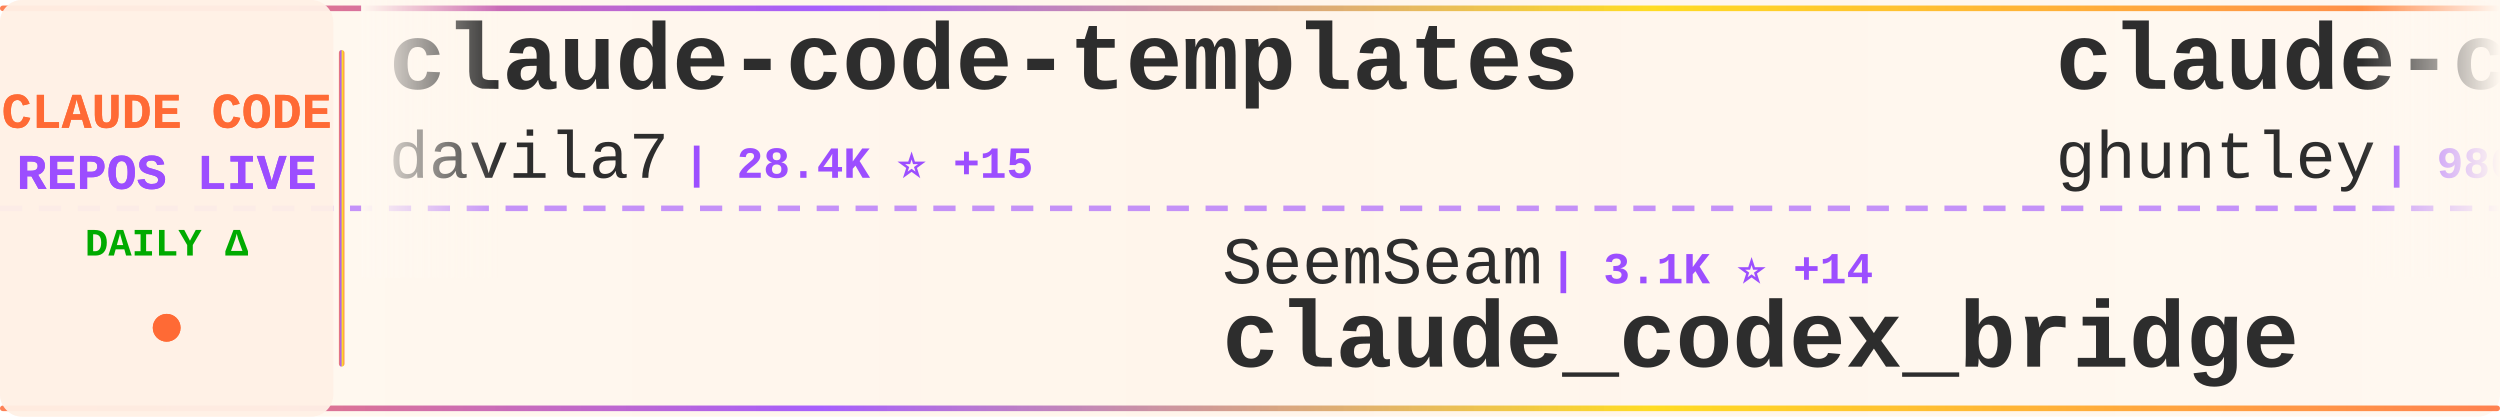
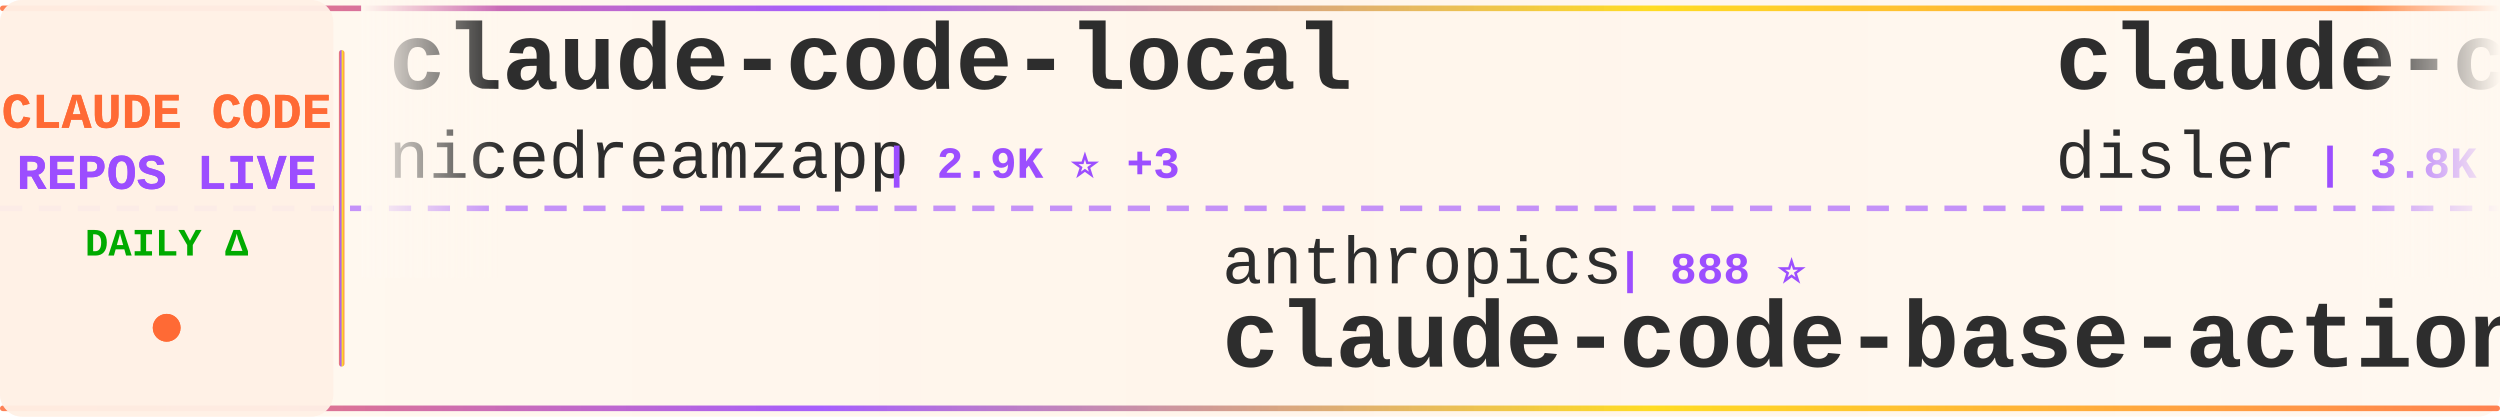
<svg xmlns="http://www.w3.org/2000/svg" width="900" height="150">
  <defs>
    <linearGradient id="tickerBg" x1="0%" y1="0%" x2="100%" y2="0%">
      <stop offset="0%" style="stop-color:#fff8f0;stop-opacity:0.98" />
      <stop offset="50%" style="stop-color:#fff5eb;stop-opacity:1" />
      <stop offset="100%" style="stop-color:#fff8f0;stop-opacity:0.98" />
    </linearGradient>
    <linearGradient id="borderGrad" x1="0%" y1="0%" x2="100%" y2="0%">
      <stop offset="0%" style="stop-color:#FF6B35;stop-opacity:0.85">
        <animate attributeName="stop-opacity" values="0.85;1;0.85" dur="2s" repeatCount="indefinite" />
      </stop>
      <stop offset="33%" style="stop-color:#9C4EFF;stop-opacity:0.9">
        <animate attributeName="stop-opacity" values="0.9;1;0.9" dur="2.2s" repeatCount="indefinite" />
      </stop>
      <stop offset="66%" style="stop-color:#FFD700;stop-opacity:0.85">
        <animate attributeName="stop-opacity" values="0.85;1;0.85" dur="1.8s" repeatCount="indefinite" />
      </stop>
      <stop offset="100%" style="stop-color:#FF6B35;stop-opacity:0.85">
        <animate attributeName="stop-opacity" values="0.85;1;0.85" dur="2s" repeatCount="indefinite" />
      </stop>
    </linearGradient>
    <filter id="textGlow">
      <feGaussianBlur stdDeviation="0.15" result="coloredBlur" />
      <feMerge>
        <feMergeNode in="coloredBlur" />
        <feMergeNode in="SourceGraphic" />
      </feMerge>
    </filter>
    <filter id="metricGlow">
      <feGaussianBlur stdDeviation="0.2" result="coloredBlur" />
      <feMerge>
        <feMergeNode in="coloredBlur" />
        <feMergeNode in="SourceGraphic" />
      </feMerge>
    </filter>
    <linearGradient id="leftFade" x1="0%" y1="0%" x2="100%" y2="0%">
      <stop offset="0%" style="stop-color:#fff8f0;stop-opacity:1" />
      <stop offset="100%" style="stop-color:#fff8f0;stop-opacity:0" />
    </linearGradient>
    <linearGradient id="rightFade" x1="0%" y1="0%" x2="100%" y2="0%">
      <stop offset="0%" style="stop-color:#fff8f0;stop-opacity:0" />
      <stop offset="100%" style="stop-color:#fff8f0;stop-opacity:1" />
    </linearGradient>
  </defs>
  <rect width="900" height="150" fill="url(#tickerBg)" rx="8" />
  <rect x="0" y="2" width="900" height="2" fill="url(#borderGrad)" rx="1" />
  <rect x="0" y="146" width="900" height="2" fill="url(#borderGrad)" rx="1" />
  <line x1="0" y1="75" x2="900" y2="75" stroke="#9C4EFF" stroke-width="2" stroke-dasharray="8 6" opacity="0.6" />
  <rect x="0" y="0" width="120" height="150" fill="#fff0e6" opacity="0.95" rx="8" />
  <text x="60" y="46" font-family="'Courier New', monospace" font-size="18" font-weight="bold" fill="#FF6B35" text-anchor="middle" filter="url(#textGlow)">
    CLAUDE CODE
  </text>
  <text x="60" y="68" font-family="'Courier New', monospace" font-size="18" font-weight="bold" fill="#9C4EFF" text-anchor="middle" filter="url(#textGlow)">
    REPOS LIVE
  </text>
  <text x="60" y="92" font-family="'Courier New', monospace" font-size="14" font-weight="bold" fill="#00aa00" text-anchor="middle">
    DAILY Δ
  </text>
  <circle cx="60" cy="118" r="5" fill="#FF6B35" filter="url(#metricGlow)">
    <animate attributeName="r" values="4;6;4" dur="1.5s" repeatCount="indefinite" />
    <animate attributeName="opacity" values="0.6;1;0.6" dur="1.5s" repeatCount="indefinite" />
  </circle>
  <rect x="122" y="18" width="2" height="114" fill="url(#borderGrad)" rx="1" />
  <clipPath id="tickerClip">
    <rect x="130" y="0" width="770" height="150" />
  </clipPath>
  <g clip-path="url(#tickerClip)">
    <g id="tickerItems">
      <animateTransform attributeName="transform" attributeType="XML" type="translate" from="0 0" to="-3000 0" dur="54s" repeatCount="indefinite" />
      <g transform="translate(0, 0)">
-         <text x="140" y="32" font-family="'Courier New', monospace" font-size="34" font-weight="bold" fill="#2d2d2d">claude-code-templates</text>
-         <text x="140" y="64" font-family="'Courier New', monospace" font-size="24" font-weight="normal" fill="#2d2d2d" opacity="1.0">davila7</text>
-         <text x="246" y="64" font-family="'Courier New', monospace" font-size="16" font-weight="bold" fill="#9C4EFF"> | 28.4K ⭐ +15</text>
+         <text x="140" y="32" font-family="'Courier New', monospace" font-size="34" font-weight="bold" fill="#2d2d2d">claude-code-local</text>
+         <text x="140" y="64" font-family="'Courier New', monospace" font-size="24" font-weight="normal" fill="#2d2d2d" opacity="1.0">nicedreamzapp</text>
+         <text x="318" y="64" font-family="'Courier New', monospace" font-size="16" font-weight="bold" fill="#9C4EFF"> | 2.9K ⭐ +3</text>
      </g>
      <g transform="translate(300, 0)">
-         <text x="140" y="102" font-family="'Courier New', monospace" font-size="24" font-weight="normal" fill="#2d2d2d" opacity="1.0">SeemSeam</text>
-         <text x="258" y="102" font-family="'Courier New', monospace" font-size="16" font-weight="bold" fill="#9C4EFF"> | 3.1K ⭐ +14</text>
-         <text x="140" y="132" font-family="'Courier New', monospace" font-size="34" font-weight="bold" fill="#2d2d2d">claude_codex_bridge</text>
+         <text x="140" y="102" font-family="'Courier New', monospace" font-size="24" font-weight="normal" fill="#2d2d2d" opacity="1.0">anthropics</text>
+         <text x="282" y="102" font-family="'Courier New', monospace" font-size="16" font-weight="bold" fill="#9C4EFF"> | 888 ⭐</text>
+         <text x="140" y="132" font-family="'Courier New', monospace" font-size="34" font-weight="bold" fill="#2d2d2d">claude-code-base-action</text>
      </g>
      <g transform="translate(600, 0)">
-         <text x="140" y="32" font-family="'Courier New', monospace" font-size="34" font-weight="bold" fill="#2d2d2d">claude-code-source-code-...</text>
-         <text x="140" y="64" font-family="'Courier New', monospace" font-size="24" font-weight="normal" fill="#2d2d2d" opacity="1.0">ghuntley</text>
-         <text x="258" y="64" font-family="'Courier New', monospace" font-size="16" font-weight="bold" fill="#9C4EFF"> | 986 ⭐</text>
+         <text x="140" y="32" font-family="'Courier New', monospace" font-size="34" font-weight="bold" fill="#2d2d2d">claude-code-hooks-master...</text>
+         <text x="140" y="64" font-family="'Courier New', monospace" font-size="24" font-weight="normal" fill="#2d2d2d" opacity="1.0">disler</text>
+         <text x="234" y="64" font-family="'Courier New', monospace" font-size="16" font-weight="bold" fill="#9C4EFF"> | 3.8K ⭐ +5</text>
      </g>
      <g transform="translate(900, 0)">
-         <text x="140" y="102" font-family="'Courier New', monospace" font-size="24" font-weight="normal" fill="#2d2d2d" opacity="1.0">anthropics</text>
-         <text x="282" y="102" font-family="'Courier New', monospace" font-size="16" font-weight="bold" fill="#9C4EFF"> | 5.4K ⭐ +12</text>
-         <text x="140" y="132" font-family="'Courier New', monospace" font-size="34" font-weight="bold" fill="#2d2d2d">claude-code-security-rev...</text>
+         <text x="140" y="102" font-family="'Courier New', monospace" font-size="24" font-weight="normal" fill="#2d2d2d" opacity="1.0">sugyan</text>
+         <text x="234" y="102" font-family="'Courier New', monospace" font-size="16" font-weight="bold" fill="#9C4EFF"> | 1.1K ⭐ +1</text>
+         <text x="140" y="132" font-family="'Courier New', monospace" font-size="34" font-weight="bold" fill="#2d2d2d">claude-code-webui</text>
      </g>
      <g transform="translate(1200, 0)">
-         <text x="140" y="32" font-family="'Courier New', monospace" font-size="34" font-weight="bold" fill="#2d2d2d">Claude-Code</text>
-         <text x="140" y="64" font-family="'Courier New', monospace" font-size="24" font-weight="normal" fill="#2d2d2d" opacity="1.0">pengchengneo</text>
-         <text x="306" y="64" font-family="'Courier New', monospace" font-size="16" font-weight="bold" fill="#9C4EFF"> | 1.6K ⭐ +5</text>
+         <text x="140" y="32" font-family="'Courier New', monospace" font-size="34" font-weight="bold" fill="#2d2d2d">my-claude-code-setup</text>
+         <text x="140" y="64" font-family="'Courier New', monospace" font-size="24" font-weight="normal" fill="#2d2d2d" opacity="1.0">centminmod</text>
+         <text x="282" y="64" font-family="'Courier New', monospace" font-size="16" font-weight="bold" fill="#9C4EFF"> | 2.4K ⭐ +2</text>
      </g>
      <g transform="translate(1500, 0)">
-         <text x="140" y="102" font-family="'Courier New', monospace" font-size="24" font-weight="normal" fill="#2d2d2d" opacity="1.0">zstmfhy</text>
-         <text x="246" y="102" font-family="'Courier New', monospace" font-size="16" font-weight="bold" fill="#9C4EFF"> | 190 ⭐</text>
-         <text x="140" y="132" font-family="'Courier New', monospace" font-size="34" font-weight="bold" fill="#2d2d2d">Claude-code</text>
+         <text x="140" y="102" font-family="'Courier New', monospace" font-size="24" font-weight="normal" fill="#2d2d2d" opacity="1.0">wanshuiyin</text>
+         <text x="282" y="102" font-family="'Courier New', monospace" font-size="16" font-weight="bold" fill="#9C4EFF"> | 12.8K ⭐ +48</text>
+         <text x="140" y="132" font-family="'Courier New', monospace" font-size="34" font-weight="bold" fill="#2d2d2d">Auto-claude-code-researc...</text>
      </g>
      <g transform="translate(1800, 0)">
-         <text x="140" y="32" font-family="'Courier New', monospace" font-size="34" font-weight="bold" fill="#2d2d2d">Auto-claude-code-researc...</text>
-         <text x="140" y="64" font-family="'Courier New', monospace" font-size="24" font-weight="normal" fill="#2d2d2d" opacity="1.0">wanshuiyin</text>
-         <text x="282" y="64" font-family="'Courier New', monospace" font-size="16" font-weight="bold" fill="#9C4EFF"> | 12.8K ⭐ +49</text>
+         <text x="140" y="32" font-family="'Courier New', monospace" font-size="34" font-weight="bold" fill="#2d2d2d">claude-code-guide</text>
+         <text x="140" y="64" font-family="'Courier New', monospace" font-size="24" font-weight="normal" fill="#2d2d2d" opacity="1.0">Cranot</text>
+         <text x="234" y="64" font-family="'Courier New', monospace" font-size="16" font-weight="bold" fill="#9C4EFF"> | 2.8K ⭐ +1</text>
      </g>
      <g transform="translate(2100, 0)">
-         <text x="140" y="102" font-family="'Courier New', monospace" font-size="24" font-weight="normal" fill="#2d2d2d" opacity="1.0">anthropics</text>
-         <text x="282" y="102" font-family="'Courier New', monospace" font-size="16" font-weight="bold" fill="#9C4EFF"> | 8.2K ⭐ +10</text>
-         <text x="140" y="132" font-family="'Courier New', monospace" font-size="34" font-weight="bold" fill="#2d2d2d">claude-code-action</text>
+         <text x="140" y="102" font-family="'Courier New', monospace" font-size="24" font-weight="normal" fill="#2d2d2d" opacity="1.0">1rgs</text>
+         <text x="210" y="102" font-family="'Courier New', monospace" font-size="16" font-weight="bold" fill="#9C4EFF"> | 3.7K ⭐ +3</text>
+         <text x="140" y="132" font-family="'Courier New', monospace" font-size="34" font-weight="bold" fill="#2d2d2d">claude-code-proxy</text>
      </g>
      <g transform="translate(2400, 0)">
-         <text x="140" y="32" font-family="'Courier New', monospace" font-size="34" font-weight="bold" fill="#2d2d2d">claude-code-showcase</text>
-         <text x="140" y="64" font-family="'Courier New', monospace" font-size="24" font-weight="normal" fill="#2d2d2d" opacity="1.0">ChrisWiles</text>
-         <text x="282" y="64" font-family="'Courier New', monospace" font-size="16" font-weight="bold" fill="#9C4EFF"> | 6.0K ⭐</text>
+         <text x="140" y="32" font-family="'Courier New', monospace" font-size="34" font-weight="bold" fill="#2d2d2d">claude-code-source</text>
+         <text x="140" y="64" font-family="'Courier New', monospace" font-size="24" font-weight="normal" fill="#2d2d2d" opacity="1.0">hangsman</text>
+         <text x="258" y="64" font-family="'Courier New', monospace" font-size="16" font-weight="bold" fill="#9C4EFF"> | 787 ⭐</text>
      </g>
      <g transform="translate(2700, 0)">
-         <text x="140" y="102" font-family="'Courier New', monospace" font-size="24" font-weight="normal" fill="#2d2d2d" opacity="1.0">feiskyer</text>
-         <text x="258" y="102" font-family="'Courier New', monospace" font-size="16" font-weight="bold" fill="#9C4EFF"> | 1.6K ⭐ +1</text>
-         <text x="140" y="132" font-family="'Courier New', monospace" font-size="34" font-weight="bold" fill="#2d2d2d">claude-code-settings</text>
+         <text x="140" y="102" font-family="'Courier New', monospace" font-size="24" font-weight="normal" fill="#2d2d2d" opacity="1.0">ghuntley</text>
+         <text x="258" y="102" font-family="'Courier New', monospace" font-size="16" font-weight="bold" fill="#9C4EFF"> | 986 ⭐</text>
+         <text x="140" y="132" font-family="'Courier New', monospace" font-size="34" font-weight="bold" fill="#2d2d2d">claude-code-source-code-...</text>
      </g>
      <g transform="translate(3000, 0)">
-         <text x="140" y="32" font-family="'Courier New', monospace" font-size="34" font-weight="bold" fill="#2d2d2d">claude-code-templates</text>
-         <text x="140" y="64" font-family="'Courier New', monospace" font-size="24" font-weight="normal" fill="#2d2d2d" opacity="1.0">davila7</text>
-         <text x="246" y="64" font-family="'Courier New', monospace" font-size="16" font-weight="bold" fill="#9C4EFF"> | 28.4K ⭐ +15</text>
+         <text x="140" y="32" font-family="'Courier New', monospace" font-size="34" font-weight="bold" fill="#2d2d2d">claude-code-local</text>
+         <text x="140" y="64" font-family="'Courier New', monospace" font-size="24" font-weight="normal" fill="#2d2d2d" opacity="1.0">nicedreamzapp</text>
+         <text x="318" y="64" font-family="'Courier New', monospace" font-size="16" font-weight="bold" fill="#9C4EFF"> | 2.9K ⭐ +3</text>
      </g>
      <g transform="translate(3300, 0)">
-         <text x="140" y="102" font-family="'Courier New', monospace" font-size="24" font-weight="normal" fill="#2d2d2d" opacity="1.0">SeemSeam</text>
-         <text x="258" y="102" font-family="'Courier New', monospace" font-size="16" font-weight="bold" fill="#9C4EFF"> | 3.1K ⭐ +14</text>
-         <text x="140" y="132" font-family="'Courier New', monospace" font-size="34" font-weight="bold" fill="#2d2d2d">claude_codex_bridge</text>
+         <text x="140" y="102" font-family="'Courier New', monospace" font-size="24" font-weight="normal" fill="#2d2d2d" opacity="1.0">anthropics</text>
+         <text x="282" y="102" font-family="'Courier New', monospace" font-size="16" font-weight="bold" fill="#9C4EFF"> | 888 ⭐</text>
+         <text x="140" y="132" font-family="'Courier New', monospace" font-size="34" font-weight="bold" fill="#2d2d2d">claude-code-base-action</text>
      </g>
      <g transform="translate(3600, 0)">
-         <text x="140" y="32" font-family="'Courier New', monospace" font-size="34" font-weight="bold" fill="#2d2d2d">claude-code-source-code-...</text>
-         <text x="140" y="64" font-family="'Courier New', monospace" font-size="24" font-weight="normal" fill="#2d2d2d" opacity="1.0">ghuntley</text>
-         <text x="258" y="64" font-family="'Courier New', monospace" font-size="16" font-weight="bold" fill="#9C4EFF"> | 986 ⭐</text>
+         <text x="140" y="32" font-family="'Courier New', monospace" font-size="34" font-weight="bold" fill="#2d2d2d">claude-code-hooks-master...</text>
+         <text x="140" y="64" font-family="'Courier New', monospace" font-size="24" font-weight="normal" fill="#2d2d2d" opacity="1.0">disler</text>
+         <text x="234" y="64" font-family="'Courier New', monospace" font-size="16" font-weight="bold" fill="#9C4EFF"> | 3.8K ⭐ +5</text>
      </g>
      <g transform="translate(3900, 0)">
-         <text x="140" y="102" font-family="'Courier New', monospace" font-size="24" font-weight="normal" fill="#2d2d2d" opacity="1.0">anthropics</text>
-         <text x="282" y="102" font-family="'Courier New', monospace" font-size="16" font-weight="bold" fill="#9C4EFF"> | 5.4K ⭐ +12</text>
-         <text x="140" y="132" font-family="'Courier New', monospace" font-size="34" font-weight="bold" fill="#2d2d2d">claude-code-security-rev...</text>
+         <text x="140" y="102" font-family="'Courier New', monospace" font-size="24" font-weight="normal" fill="#2d2d2d" opacity="1.0">sugyan</text>
+         <text x="234" y="102" font-family="'Courier New', monospace" font-size="16" font-weight="bold" fill="#9C4EFF"> | 1.1K ⭐ +1</text>
+         <text x="140" y="132" font-family="'Courier New', monospace" font-size="34" font-weight="bold" fill="#2d2d2d">claude-code-webui</text>
      </g>
    </g>
  </g>
  <rect x="130" y="0" width="50" height="100" fill="url(#leftFade)" />
  <rect x="850" y="0" width="50" height="100" fill="url(#rightFade)" />
</svg>
